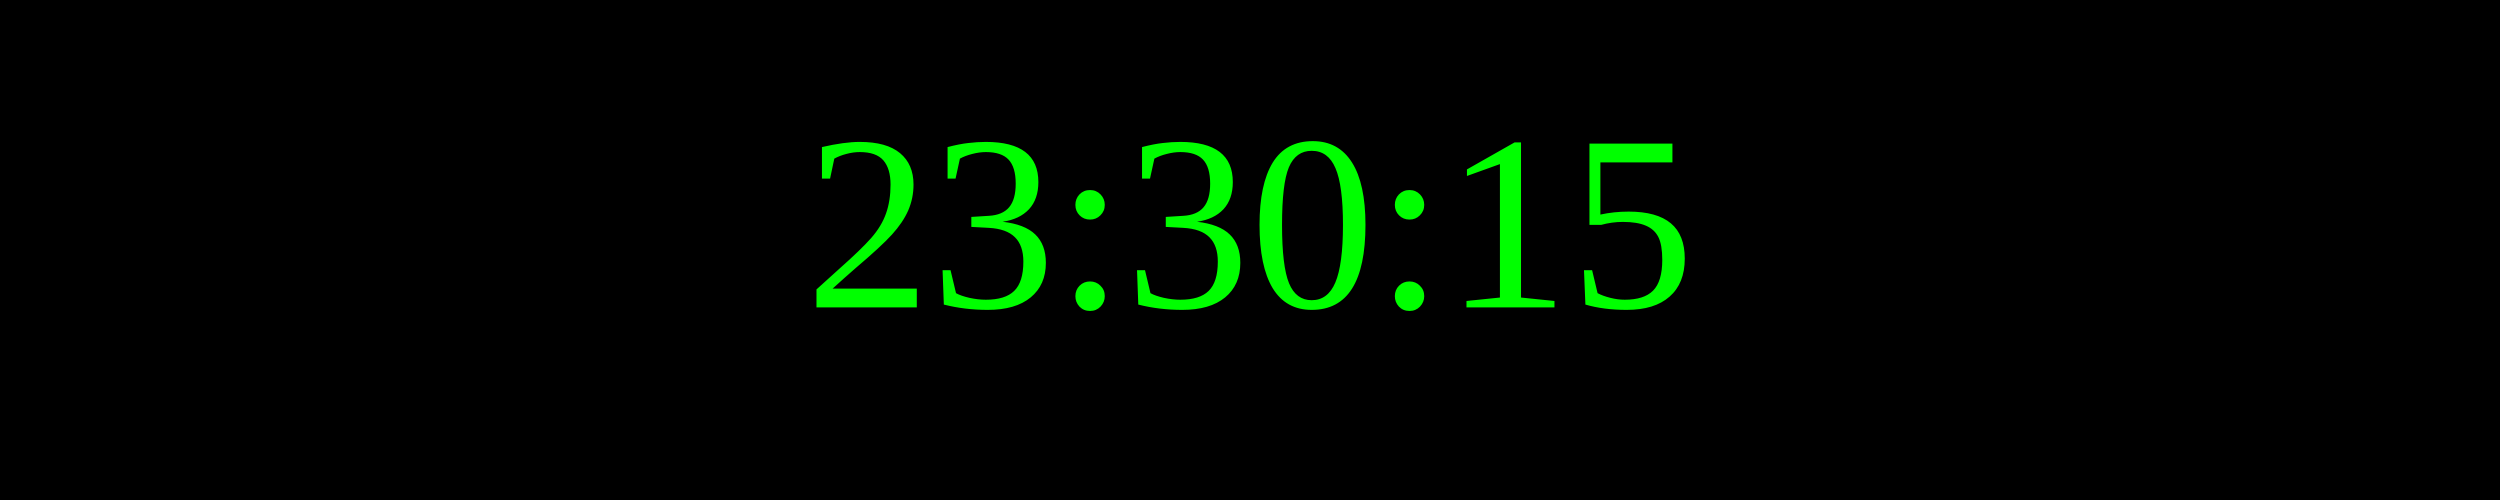
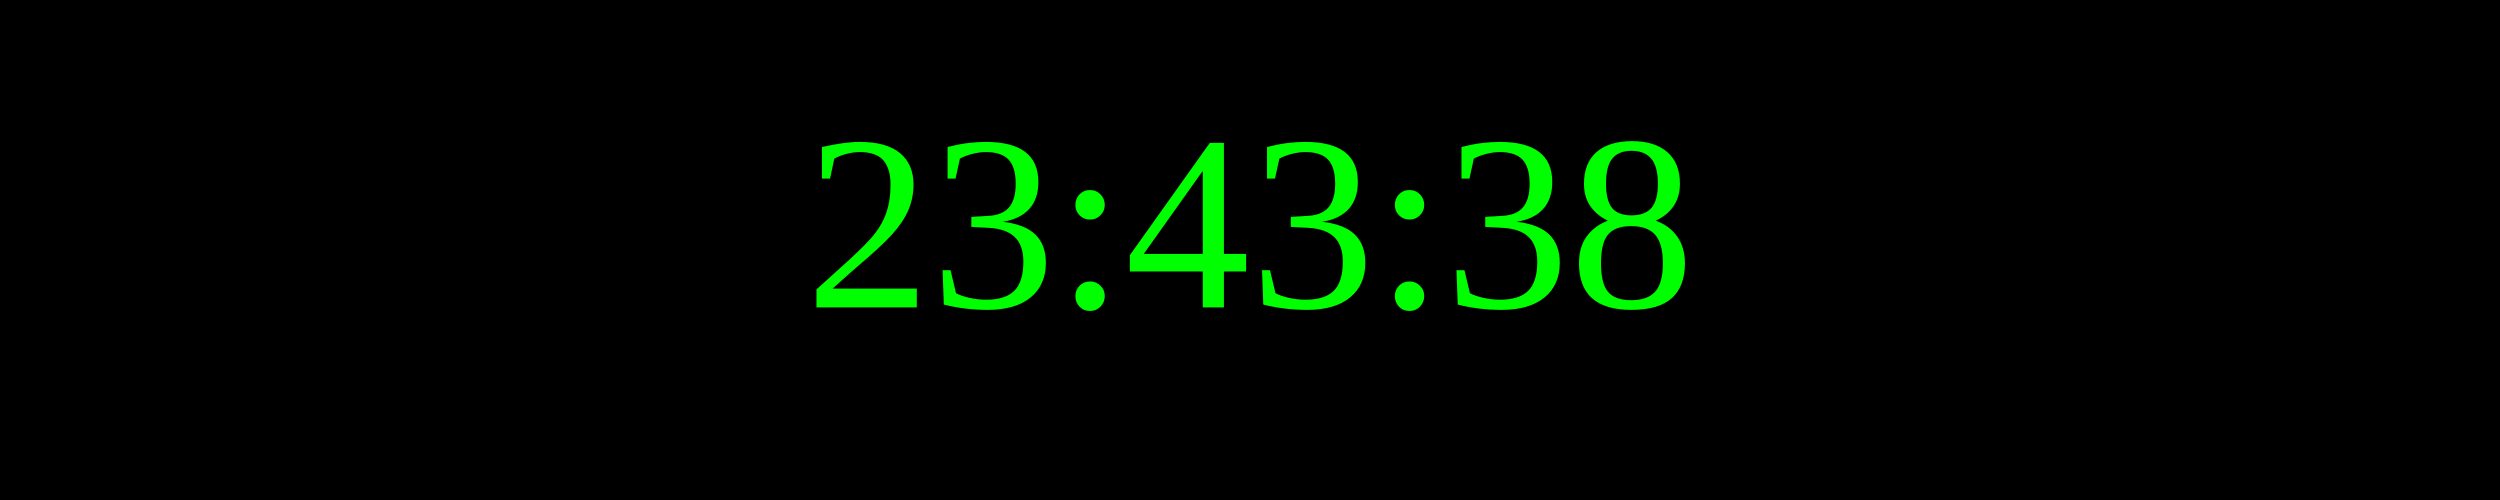
<svg xmlns="http://www.w3.org/2000/svg" width="250" height="50">
  <rect width="100%" height="100%" fill="black" />
  <text x="50%" y="50%" font-size="25" fill="lime" text-anchor="middle" dominant-baseline="middle">
- 23:30:15
+ 23:43:38
</text>
</svg>
